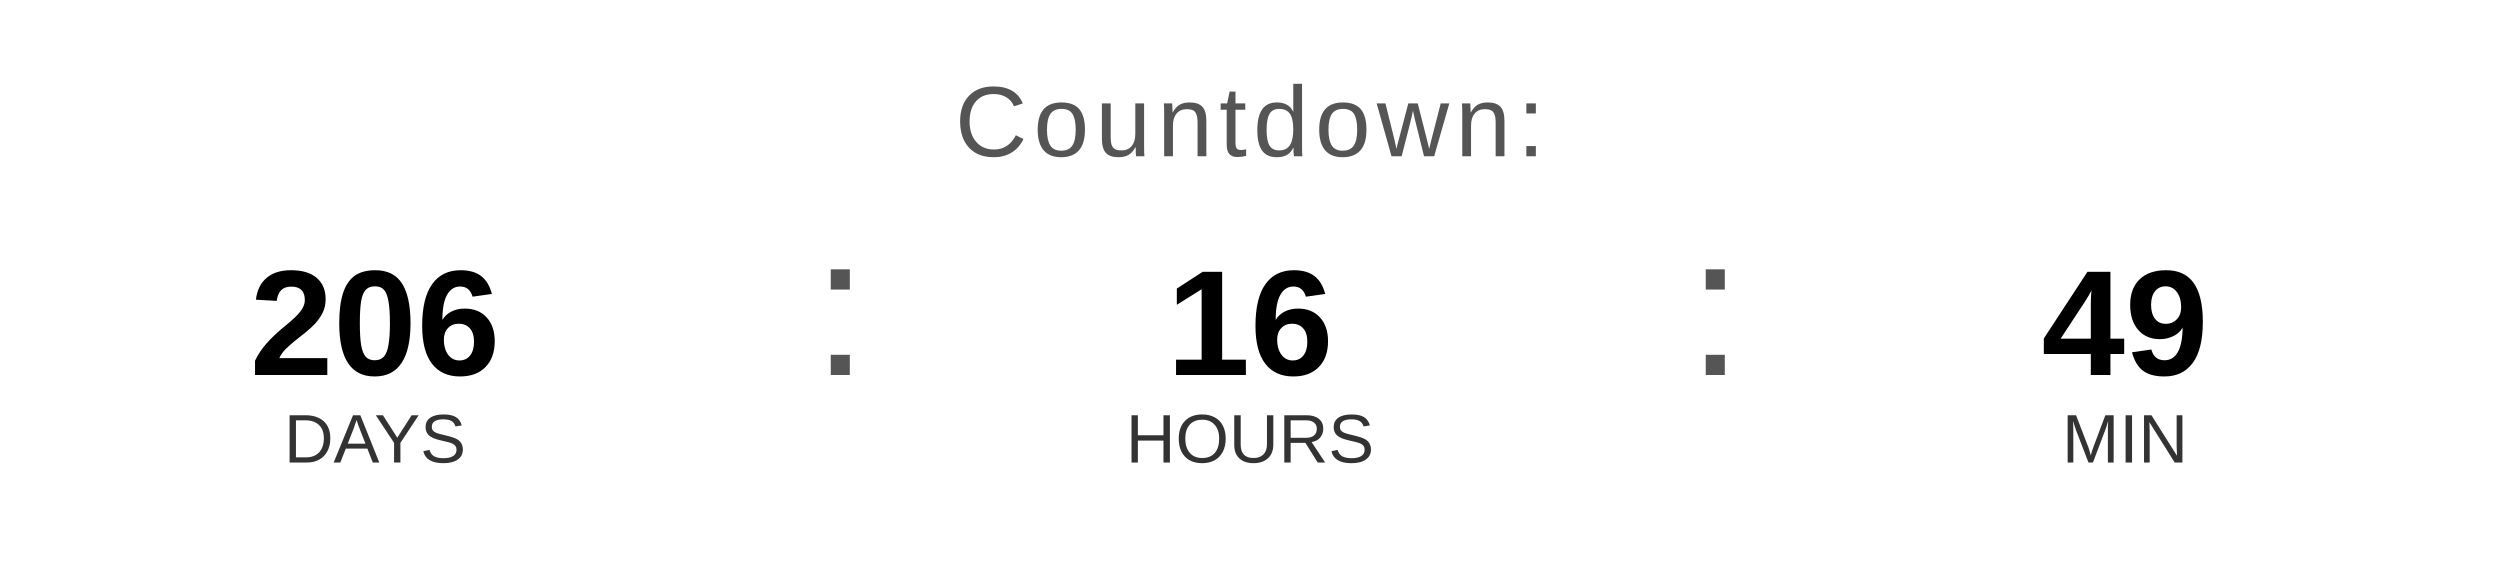
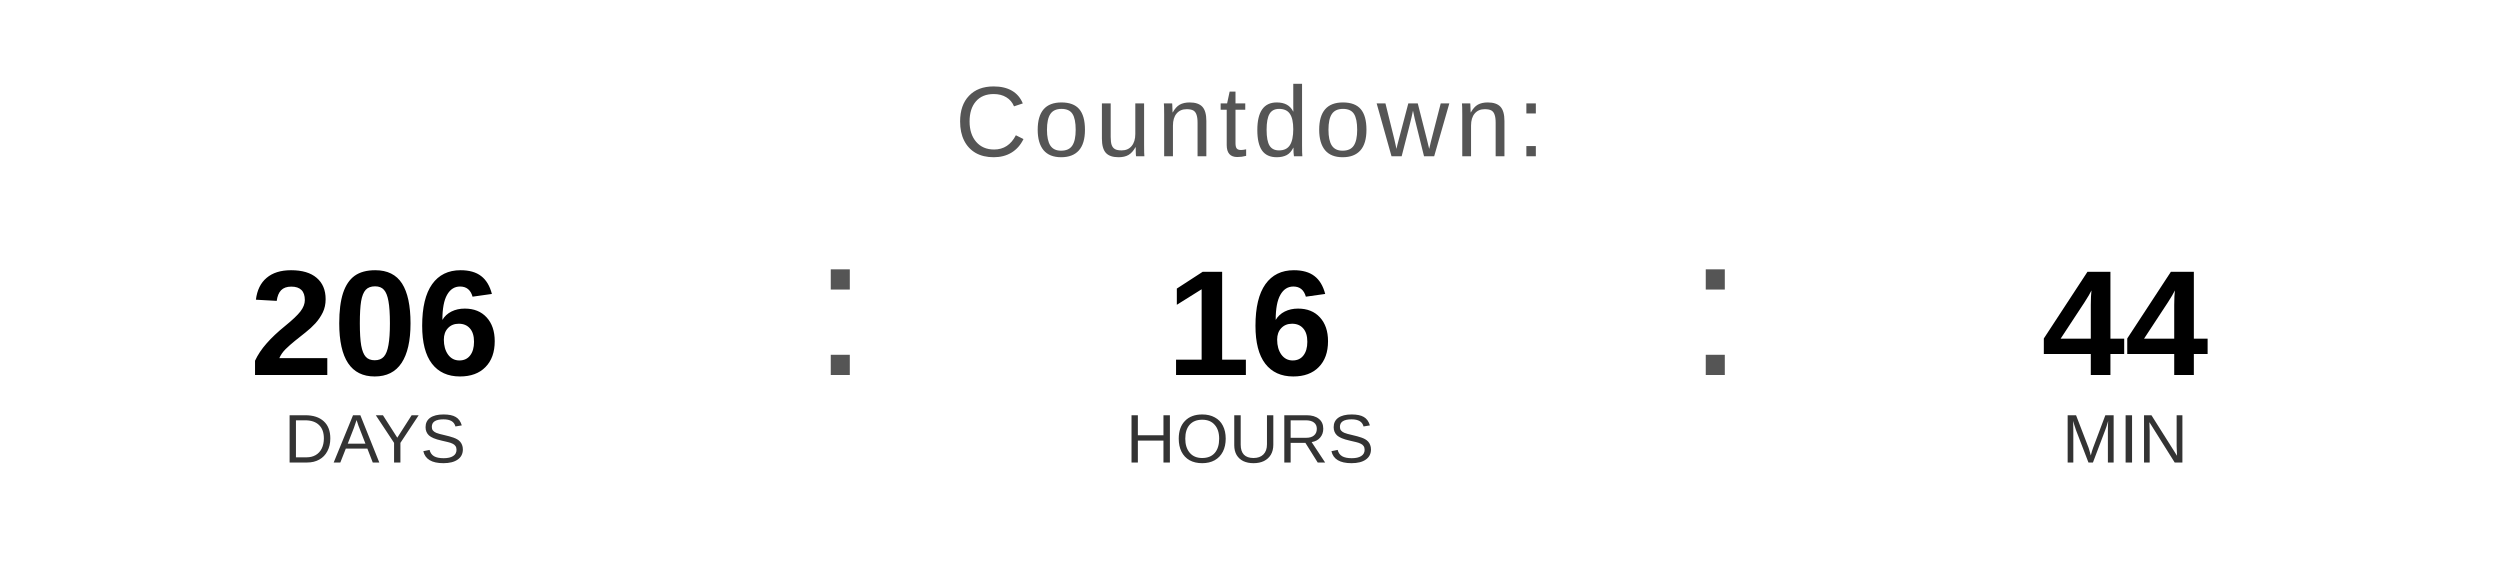
<svg xmlns="http://www.w3.org/2000/svg" width="400" height="90" viewBox="0 0 400 90">
  <text x="200" y="25" font-family="Arial, Helvetica, sans-serif" font-size="16" fill="#555555" text-anchor="middle" letter-spacing="1">
    Countdown:
  </text>
  <text x="60" y="60" font-family="Arial, Helvetica, sans-serif" font-size="24" font-weight="bold" fill="#000000" text-anchor="middle">206</text>
  <text x="60" y="74" font-family="Arial, Helvetica, sans-serif" font-size="11" fill="#333333" text-anchor="middle">DAYS</text>
  <text x="130" y="60" font-family="Arial, sans-serif" font-size="32" fill="#555555">:</text>
  <text x="200" y="60" font-family="Arial, Helvetica, sans-serif" font-size="24" font-weight="bold" fill="#000000" text-anchor="middle">16</text>
  <text x="200" y="74" font-family="Arial, Helvetica, sans-serif" font-size="11" fill="#333333" text-anchor="middle">HOURS</text>
  <text x="270" y="60" font-family="Arial, sans-serif" font-size="32" fill="#555555">:</text>
-   <text x="340" y="60" font-family="Arial, Helvetica, sans-serif" font-size="24" font-weight="bold" fill="#000000" text-anchor="middle">49</text>
+   <text x="340" y="60" font-family="Arial, Helvetica, sans-serif" font-size="24" font-weight="bold" fill="#000000" text-anchor="middle">44</text>
  <text x="340" y="74" font-family="Arial, Helvetica, sans-serif" font-size="11" fill="#333333" text-anchor="middle">MIN</text>
</svg>
